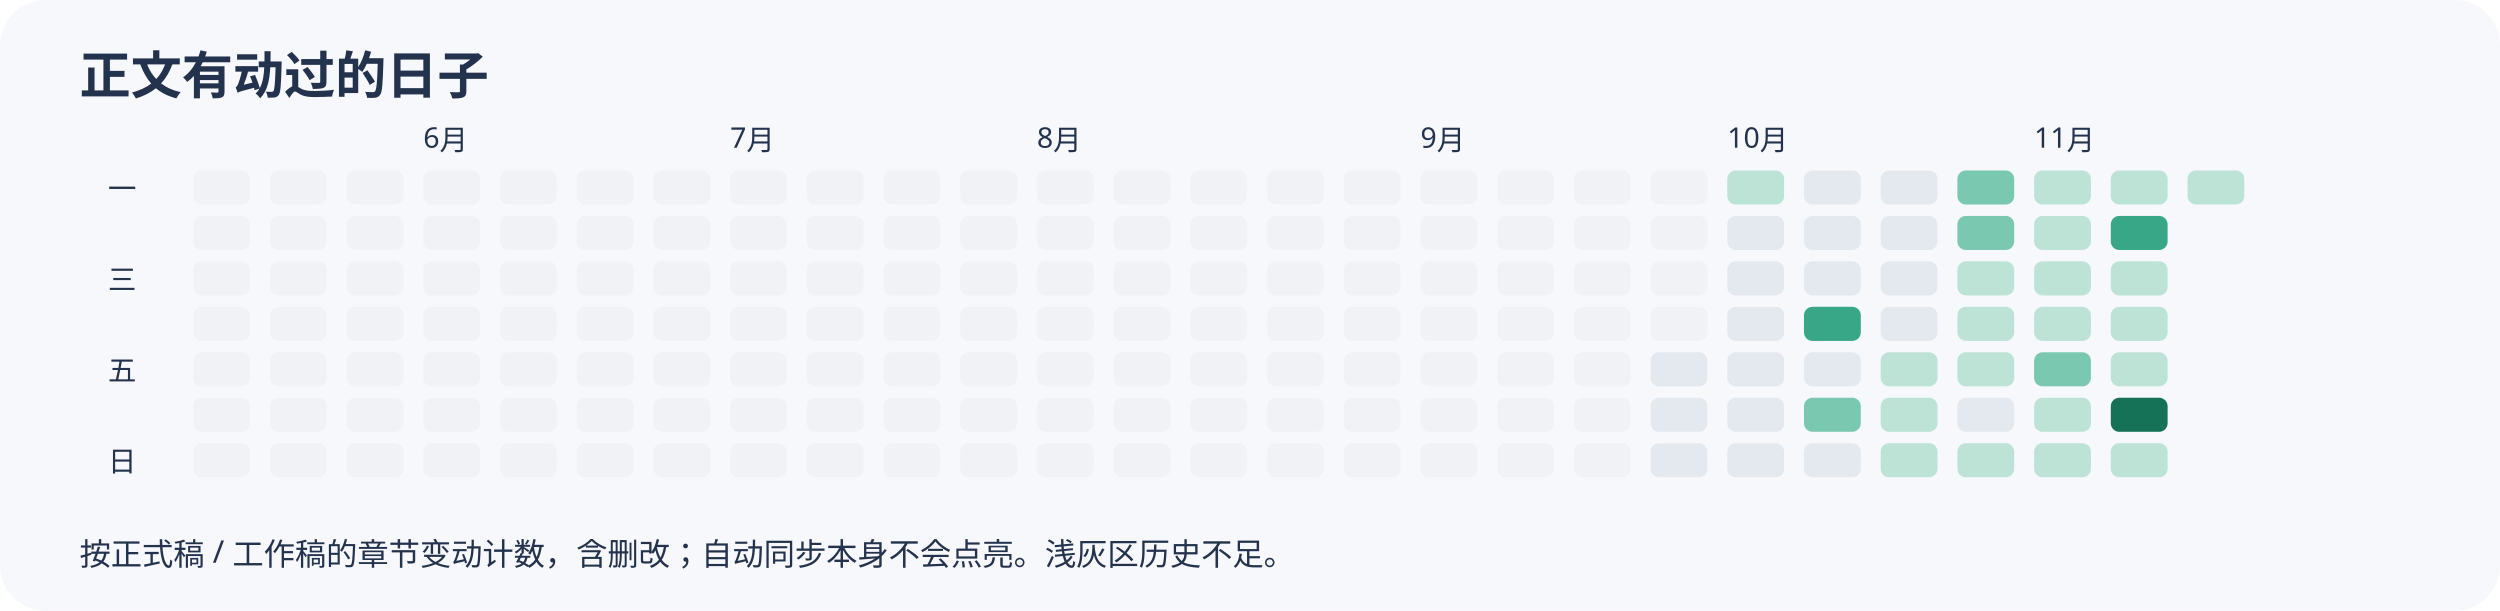
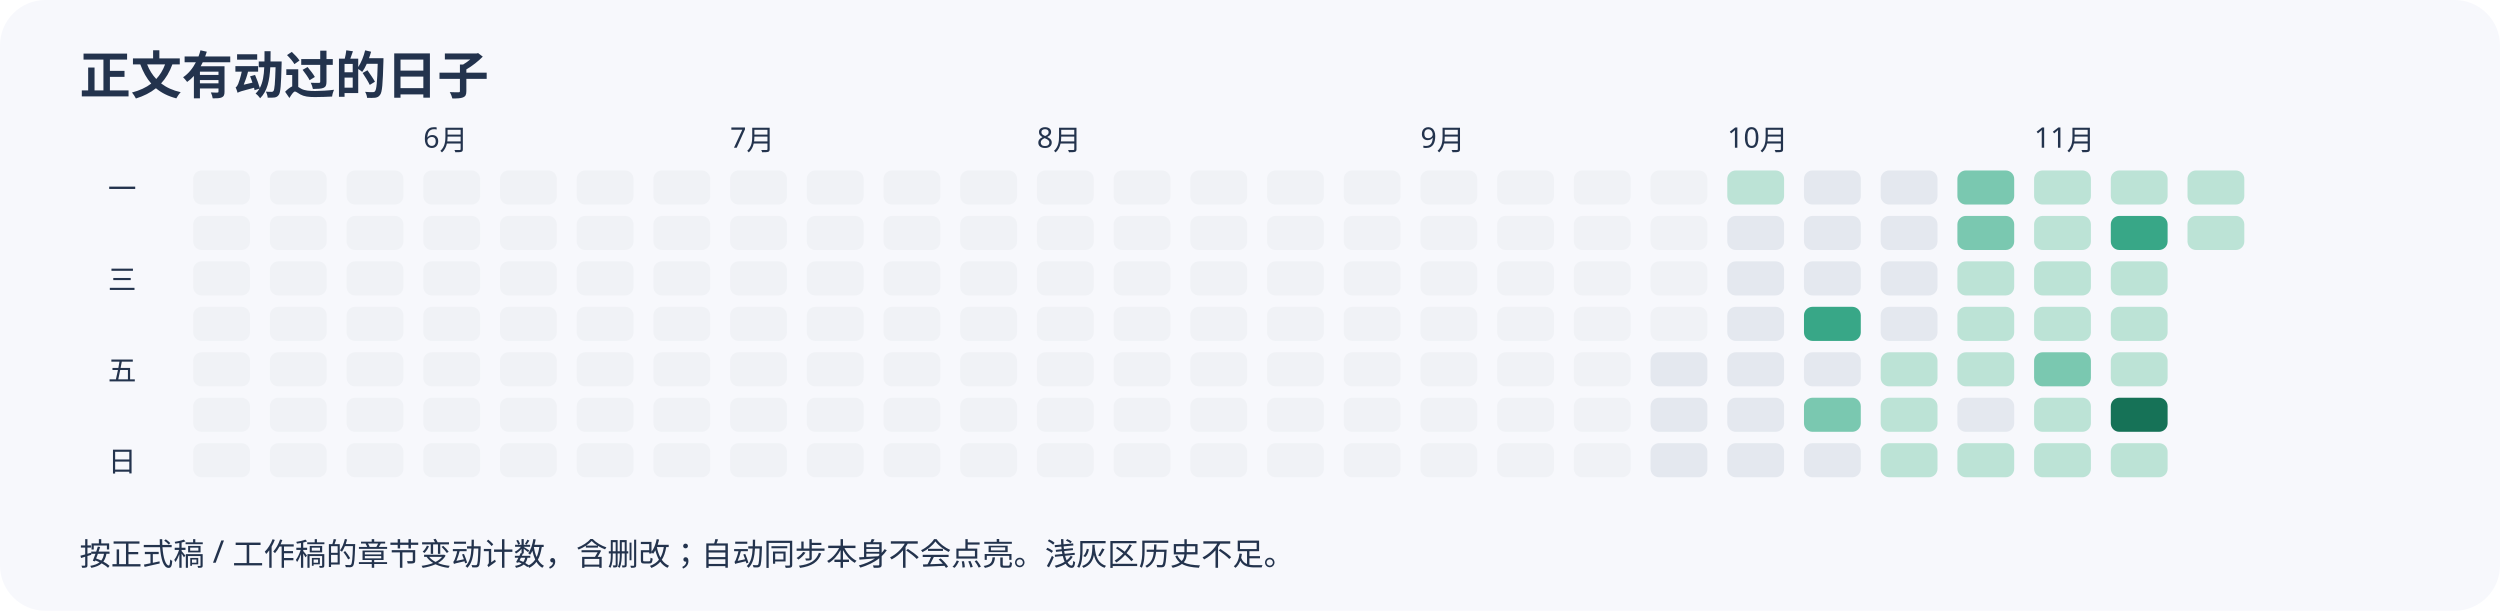
<svg xmlns="http://www.w3.org/2000/svg" width="880" height="215" viewBox="0 0 880 215" role="img" aria-label="近半年正文变动日历">
  <rect width="100%" height="100%" rx="16" fill="#f7f8fc" />
  <g font-family="sans-serif" fill="#23334d">
    <text x="28" y="33" font-size="18" font-weight="bold">正文有动过的日子</text>
    <rect x="68" y="60" width="20" height="12" rx="3" fill="#f0f2f6" />
    <rect x="68" y="76" width="20" height="12" rx="3" fill="#f0f2f6" />
    <rect x="68" y="92" width="20" height="12" rx="3" fill="#f0f2f6" />
    <rect x="68" y="108" width="20" height="12" rx="3" fill="#f0f2f6" />
    <rect x="68" y="124" width="20" height="12" rx="3" fill="#f0f2f6" />
    <rect x="68" y="140" width="20" height="12" rx="3" fill="#f0f2f6" />
    <rect x="68" y="156" width="20" height="12" rx="3" fill="#f0f2f6" />
    <rect x="95" y="60" width="20" height="12" rx="3" fill="#f0f2f6" />
    <rect x="95" y="76" width="20" height="12" rx="3" fill="#f0f2f6" />
    <rect x="95" y="92" width="20" height="12" rx="3" fill="#f0f2f6" />
    <rect x="95" y="108" width="20" height="12" rx="3" fill="#f0f2f6" />
    <rect x="95" y="124" width="20" height="12" rx="3" fill="#f0f2f6" />
    <rect x="95" y="140" width="20" height="12" rx="3" fill="#f0f2f6" />
    <rect x="95" y="156" width="20" height="12" rx="3" fill="#f0f2f6" />
    <rect x="122" y="60" width="20" height="12" rx="3" fill="#f0f2f6" />
    <rect x="122" y="76" width="20" height="12" rx="3" fill="#f0f2f6" />
    <rect x="122" y="92" width="20" height="12" rx="3" fill="#f0f2f6" />
    <rect x="122" y="108" width="20" height="12" rx="3" fill="#f0f2f6" />
    <rect x="122" y="124" width="20" height="12" rx="3" fill="#f0f2f6" />
    <rect x="122" y="140" width="20" height="12" rx="3" fill="#f0f2f6" />
    <rect x="122" y="156" width="20" height="12" rx="3" fill="#f0f2f6" />
    <rect x="149" y="60" width="20" height="12" rx="3" fill="#f0f2f6" />
    <text x="149" y="52" font-size="10">6月</text>
    <rect x="149" y="76" width="20" height="12" rx="3" fill="#f0f2f6" />
    <rect x="149" y="92" width="20" height="12" rx="3" fill="#f0f2f6" />
    <rect x="149" y="108" width="20" height="12" rx="3" fill="#f0f2f6" />
    <rect x="149" y="124" width="20" height="12" rx="3" fill="#f0f2f6" />
    <rect x="149" y="140" width="20" height="12" rx="3" fill="#f0f2f6" />
    <rect x="149" y="156" width="20" height="12" rx="3" fill="#f0f2f6" />
    <rect x="176" y="60" width="20" height="12" rx="3" fill="#f0f2f6" />
    <rect x="176" y="76" width="20" height="12" rx="3" fill="#f0f2f6" />
    <rect x="176" y="92" width="20" height="12" rx="3" fill="#f0f2f6" />
    <rect x="176" y="108" width="20" height="12" rx="3" fill="#f0f2f6" />
    <rect x="176" y="124" width="20" height="12" rx="3" fill="#f0f2f6" />
    <rect x="176" y="140" width="20" height="12" rx="3" fill="#f0f2f6" />
    <rect x="176" y="156" width="20" height="12" rx="3" fill="#f0f2f6" />
    <rect x="203" y="60" width="20" height="12" rx="3" fill="#f0f2f6" />
    <rect x="203" y="76" width="20" height="12" rx="3" fill="#f0f2f6" />
    <rect x="203" y="92" width="20" height="12" rx="3" fill="#f0f2f6" />
    <rect x="203" y="108" width="20" height="12" rx="3" fill="#f0f2f6" />
    <rect x="203" y="124" width="20" height="12" rx="3" fill="#f0f2f6" />
    <rect x="203" y="140" width="20" height="12" rx="3" fill="#f0f2f6" />
    <rect x="203" y="156" width="20" height="12" rx="3" fill="#f0f2f6" />
    <rect x="230" y="60" width="20" height="12" rx="3" fill="#f0f2f6" />
    <rect x="230" y="76" width="20" height="12" rx="3" fill="#f0f2f6" />
    <rect x="230" y="92" width="20" height="12" rx="3" fill="#f0f2f6" />
    <rect x="230" y="108" width="20" height="12" rx="3" fill="#f0f2f6" />
    <rect x="230" y="124" width="20" height="12" rx="3" fill="#f0f2f6" />
    <rect x="230" y="140" width="20" height="12" rx="3" fill="#f0f2f6" />
    <rect x="230" y="156" width="20" height="12" rx="3" fill="#f0f2f6" />
    <rect x="257" y="60" width="20" height="12" rx="3" fill="#f0f2f6" />
    <rect x="257" y="76" width="20" height="12" rx="3" fill="#f0f2f6" />
    <rect x="257" y="92" width="20" height="12" rx="3" fill="#f0f2f6" />
    <text x="257" y="52" font-size="10">7月</text>
    <rect x="257" y="108" width="20" height="12" rx="3" fill="#f0f2f6" />
    <rect x="257" y="124" width="20" height="12" rx="3" fill="#f0f2f6" />
    <rect x="257" y="140" width="20" height="12" rx="3" fill="#f0f2f6" />
    <rect x="257" y="156" width="20" height="12" rx="3" fill="#f0f2f6" />
    <rect x="284" y="60" width="20" height="12" rx="3" fill="#f0f2f6" />
    <rect x="284" y="76" width="20" height="12" rx="3" fill="#f0f2f6" />
    <rect x="284" y="92" width="20" height="12" rx="3" fill="#f0f2f6" />
    <rect x="284" y="108" width="20" height="12" rx="3" fill="#f0f2f6" />
    <rect x="284" y="124" width="20" height="12" rx="3" fill="#f0f2f6" />
    <rect x="284" y="140" width="20" height="12" rx="3" fill="#f0f2f6" />
    <rect x="284" y="156" width="20" height="12" rx="3" fill="#f0f2f6" />
    <rect x="311" y="60" width="20" height="12" rx="3" fill="#f0f2f6" />
    <rect x="311" y="76" width="20" height="12" rx="3" fill="#f0f2f6" />
    <rect x="311" y="92" width="20" height="12" rx="3" fill="#f0f2f6" />
    <rect x="311" y="108" width="20" height="12" rx="3" fill="#f0f2f6" />
    <rect x="311" y="124" width="20" height="12" rx="3" fill="#f0f2f6" />
    <rect x="311" y="140" width="20" height="12" rx="3" fill="#f0f2f6" />
    <rect x="311" y="156" width="20" height="12" rx="3" fill="#f0f2f6" />
    <rect x="338" y="60" width="20" height="12" rx="3" fill="#f0f2f6" />
    <rect x="338" y="76" width="20" height="12" rx="3" fill="#f0f2f6" />
    <rect x="338" y="92" width="20" height="12" rx="3" fill="#f0f2f6" />
    <rect x="338" y="108" width="20" height="12" rx="3" fill="#f0f2f6" />
    <rect x="338" y="124" width="20" height="12" rx="3" fill="#f0f2f6" />
    <rect x="338" y="140" width="20" height="12" rx="3" fill="#f0f2f6" />
    <rect x="338" y="156" width="20" height="12" rx="3" fill="#f0f2f6" />
    <rect x="365" y="60" width="20" height="12" rx="3" fill="#f0f2f6" />
    <rect x="365" y="76" width="20" height="12" rx="3" fill="#f0f2f6" />
    <rect x="365" y="92" width="20" height="12" rx="3" fill="#f0f2f6" />
    <rect x="365" y="108" width="20" height="12" rx="3" fill="#f0f2f6" />
    <rect x="365" y="124" width="20" height="12" rx="3" fill="#f0f2f6" />
    <rect x="365" y="140" width="20" height="12" rx="3" fill="#f0f2f6" />
    <text x="365" y="52" font-size="10">8月</text>
    <rect x="365" y="156" width="20" height="12" rx="3" fill="#f0f2f6" />
    <rect x="392" y="60" width="20" height="12" rx="3" fill="#f0f2f6" />
    <rect x="392" y="76" width="20" height="12" rx="3" fill="#f0f2f6" />
    <rect x="392" y="92" width="20" height="12" rx="3" fill="#f0f2f6" />
    <rect x="392" y="108" width="20" height="12" rx="3" fill="#f0f2f6" />
    <rect x="392" y="124" width="20" height="12" rx="3" fill="#f0f2f6" />
    <rect x="392" y="140" width="20" height="12" rx="3" fill="#f0f2f6" />
    <rect x="392" y="156" width="20" height="12" rx="3" fill="#f0f2f6" />
    <rect x="419" y="60" width="20" height="12" rx="3" fill="#f0f2f6" />
    <rect x="419" y="76" width="20" height="12" rx="3" fill="#f0f2f6" />
    <rect x="419" y="92" width="20" height="12" rx="3" fill="#f0f2f6" />
    <rect x="419" y="108" width="20" height="12" rx="3" fill="#f0f2f6" />
    <rect x="419" y="124" width="20" height="12" rx="3" fill="#f0f2f6" />
    <rect x="419" y="140" width="20" height="12" rx="3" fill="#f0f2f6" />
    <rect x="419" y="156" width="20" height="12" rx="3" fill="#f0f2f6" />
    <rect x="446" y="60" width="20" height="12" rx="3" fill="#f0f2f6" />
    <rect x="446" y="76" width="20" height="12" rx="3" fill="#f0f2f6" />
    <rect x="446" y="92" width="20" height="12" rx="3" fill="#f0f2f6" />
    <rect x="446" y="108" width="20" height="12" rx="3" fill="#f0f2f6" />
    <rect x="446" y="124" width="20" height="12" rx="3" fill="#f0f2f6" />
    <rect x="446" y="140" width="20" height="12" rx="3" fill="#f0f2f6" />
    <rect x="446" y="156" width="20" height="12" rx="3" fill="#f0f2f6" />
    <rect x="473" y="60" width="20" height="12" rx="3" fill="#f0f2f6" />
    <rect x="473" y="76" width="20" height="12" rx="3" fill="#f0f2f6" />
    <rect x="473" y="92" width="20" height="12" rx="3" fill="#f0f2f6" />
    <rect x="473" y="108" width="20" height="12" rx="3" fill="#f0f2f6" />
    <rect x="473" y="124" width="20" height="12" rx="3" fill="#f0f2f6" />
    <rect x="473" y="140" width="20" height="12" rx="3" fill="#f0f2f6" />
    <rect x="473" y="156" width="20" height="12" rx="3" fill="#f0f2f6" />
    <rect x="500" y="60" width="20" height="12" rx="3" fill="#f0f2f6" />
    <rect x="500" y="76" width="20" height="12" rx="3" fill="#f0f2f6" />
    <text x="500" y="52" font-size="10">9月</text>
    <rect x="500" y="92" width="20" height="12" rx="3" fill="#f0f2f6" />
    <rect x="500" y="108" width="20" height="12" rx="3" fill="#f0f2f6" />
    <rect x="500" y="124" width="20" height="12" rx="3" fill="#f0f2f6" />
    <rect x="500" y="140" width="20" height="12" rx="3" fill="#f0f2f6" />
    <rect x="500" y="156" width="20" height="12" rx="3" fill="#f0f2f6" />
    <rect x="527" y="60" width="20" height="12" rx="3" fill="#f0f2f6" />
    <rect x="527" y="76" width="20" height="12" rx="3" fill="#f0f2f6" />
    <rect x="527" y="92" width="20" height="12" rx="3" fill="#f0f2f6" />
    <rect x="527" y="108" width="20" height="12" rx="3" fill="#f0f2f6" />
    <rect x="527" y="124" width="20" height="12" rx="3" fill="#f0f2f6" />
    <rect x="527" y="140" width="20" height="12" rx="3" fill="#f0f2f6" />
    <rect x="527" y="156" width="20" height="12" rx="3" fill="#f0f2f6" />
    <rect x="554" y="60" width="20" height="12" rx="3" fill="#f0f2f6" />
    <rect x="554" y="76" width="20" height="12" rx="3" fill="#f0f2f6" />
    <rect x="554" y="92" width="20" height="12" rx="3" fill="#f0f2f6" />
    <rect x="554" y="108" width="20" height="12" rx="3" fill="#f0f2f6" />
    <rect x="554" y="124" width="20" height="12" rx="3" fill="#f0f2f6" />
    <rect x="554" y="140" width="20" height="12" rx="3" fill="#f0f2f6" />
    <rect x="554" y="156" width="20" height="12" rx="3" fill="#f0f2f6" />
    <rect x="581" y="60" width="20" height="12" rx="3" fill="#f0f2f6" />
    <rect x="581" y="76" width="20" height="12" rx="3" fill="#f0f2f6" />
    <rect x="581" y="92" width="20" height="12" rx="3" fill="#f0f2f6" />
    <rect x="581" y="108" width="20" height="12" rx="3" fill="#f0f2f6" />
    <rect x="581" y="124" width="20" height="12" rx="3" fill="#e4e8ef" />
    <rect x="581" y="140" width="20" height="12" rx="3" fill="#e4e8ef" />
    <rect x="581" y="156" width="20" height="12" rx="3" fill="#e4e8ef" />
    <rect x="608" y="60" width="20" height="12" rx="3" fill="#bce3d6" />
    <rect x="608" y="76" width="20" height="12" rx="3" fill="#e4e8ef" />
    <rect x="608" y="92" width="20" height="12" rx="3" fill="#e4e8ef" />
    <rect x="608" y="108" width="20" height="12" rx="3" fill="#e4e8ef" />
    <text x="608" y="52" font-size="10">10月</text>
    <rect x="608" y="124" width="20" height="12" rx="3" fill="#e4e8ef" />
    <rect x="608" y="140" width="20" height="12" rx="3" fill="#e4e8ef" />
    <rect x="608" y="156" width="20" height="12" rx="3" fill="#e4e8ef" />
    <rect x="635" y="60" width="20" height="12" rx="3" fill="#e4e8ef" />
    <rect x="635" y="76" width="20" height="12" rx="3" fill="#e4e8ef" />
    <rect x="635" y="92" width="20" height="12" rx="3" fill="#e4e8ef" />
    <rect x="635" y="108" width="20" height="12" rx="3" fill="#38a787" />
    <rect x="635" y="124" width="20" height="12" rx="3" fill="#e4e8ef" />
    <rect x="635" y="140" width="20" height="12" rx="3" fill="#7ac8b0" />
    <rect x="635" y="156" width="20" height="12" rx="3" fill="#e4e8ef" />
    <rect x="662" y="60" width="20" height="12" rx="3" fill="#e4e8ef" />
    <rect x="662" y="76" width="20" height="12" rx="3" fill="#e4e8ef" />
    <rect x="662" y="92" width="20" height="12" rx="3" fill="#e4e8ef" />
    <rect x="662" y="108" width="20" height="12" rx="3" fill="#e4e8ef" />
    <rect x="662" y="124" width="20" height="12" rx="3" fill="#bce3d6" />
    <rect x="662" y="140" width="20" height="12" rx="3" fill="#bce3d6" />
    <rect x="662" y="156" width="20" height="12" rx="3" fill="#bce3d6" />
    <rect x="689" y="60" width="20" height="12" rx="3" fill="#7ac8b0" />
    <rect x="689" y="76" width="20" height="12" rx="3" fill="#7ac8b0" />
    <rect x="689" y="92" width="20" height="12" rx="3" fill="#bce3d6" />
    <rect x="689" y="108" width="20" height="12" rx="3" fill="#bce3d6" />
    <rect x="689" y="124" width="20" height="12" rx="3" fill="#bce3d6" />
    <rect x="689" y="140" width="20" height="12" rx="3" fill="#e4e8ef" />
    <rect x="689" y="156" width="20" height="12" rx="3" fill="#bce3d6" />
    <rect x="716" y="60" width="20" height="12" rx="3" fill="#bce3d6" />
    <rect x="716" y="76" width="20" height="12" rx="3" fill="#bce3d6" />
    <rect x="716" y="92" width="20" height="12" rx="3" fill="#bce3d6" />
    <rect x="716" y="108" width="20" height="12" rx="3" fill="#bce3d6" />
    <rect x="716" y="124" width="20" height="12" rx="3" fill="#7ac8b0" />
    <rect x="716" y="140" width="20" height="12" rx="3" fill="#bce3d6" />
    <rect x="716" y="156" width="20" height="12" rx="3" fill="#bce3d6" />
    <text x="716" y="52" font-size="10">11月</text>
    <rect x="743" y="60" width="20" height="12" rx="3" fill="#bce3d6" />
    <rect x="743" y="76" width="20" height="12" rx="3" fill="#38a787" />
    <rect x="743" y="92" width="20" height="12" rx="3" fill="#bce3d6" />
    <rect x="743" y="108" width="20" height="12" rx="3" fill="#bce3d6" />
    <rect x="743" y="124" width="20" height="12" rx="3" fill="#bce3d6" />
    <rect x="743" y="140" width="20" height="12" rx="3" fill="#167257" />
    <rect x="743" y="156" width="20" height="12" rx="3" fill="#bce3d6" />
    <rect x="770" y="60" width="20" height="12" rx="3" fill="#bce3d6" />
+     <rect x="770" y="76" width="20" height="12" rx="3" fill="#bce3d6" />
    <text x="38" y="70" font-size="10">一</text>
    <text x="38" y="102" font-size="10">三</text>
    <text x="38" y="134" font-size="10">五</text>
    <text x="38" y="166" font-size="10">日</text>
    <text x="28" y="199" font-size="11">按正式稿 / 工作稿的章节变动计数，含删改；自动同步本身不会点亮。浅灰区历史不足。</text>
  </g>
</svg>
